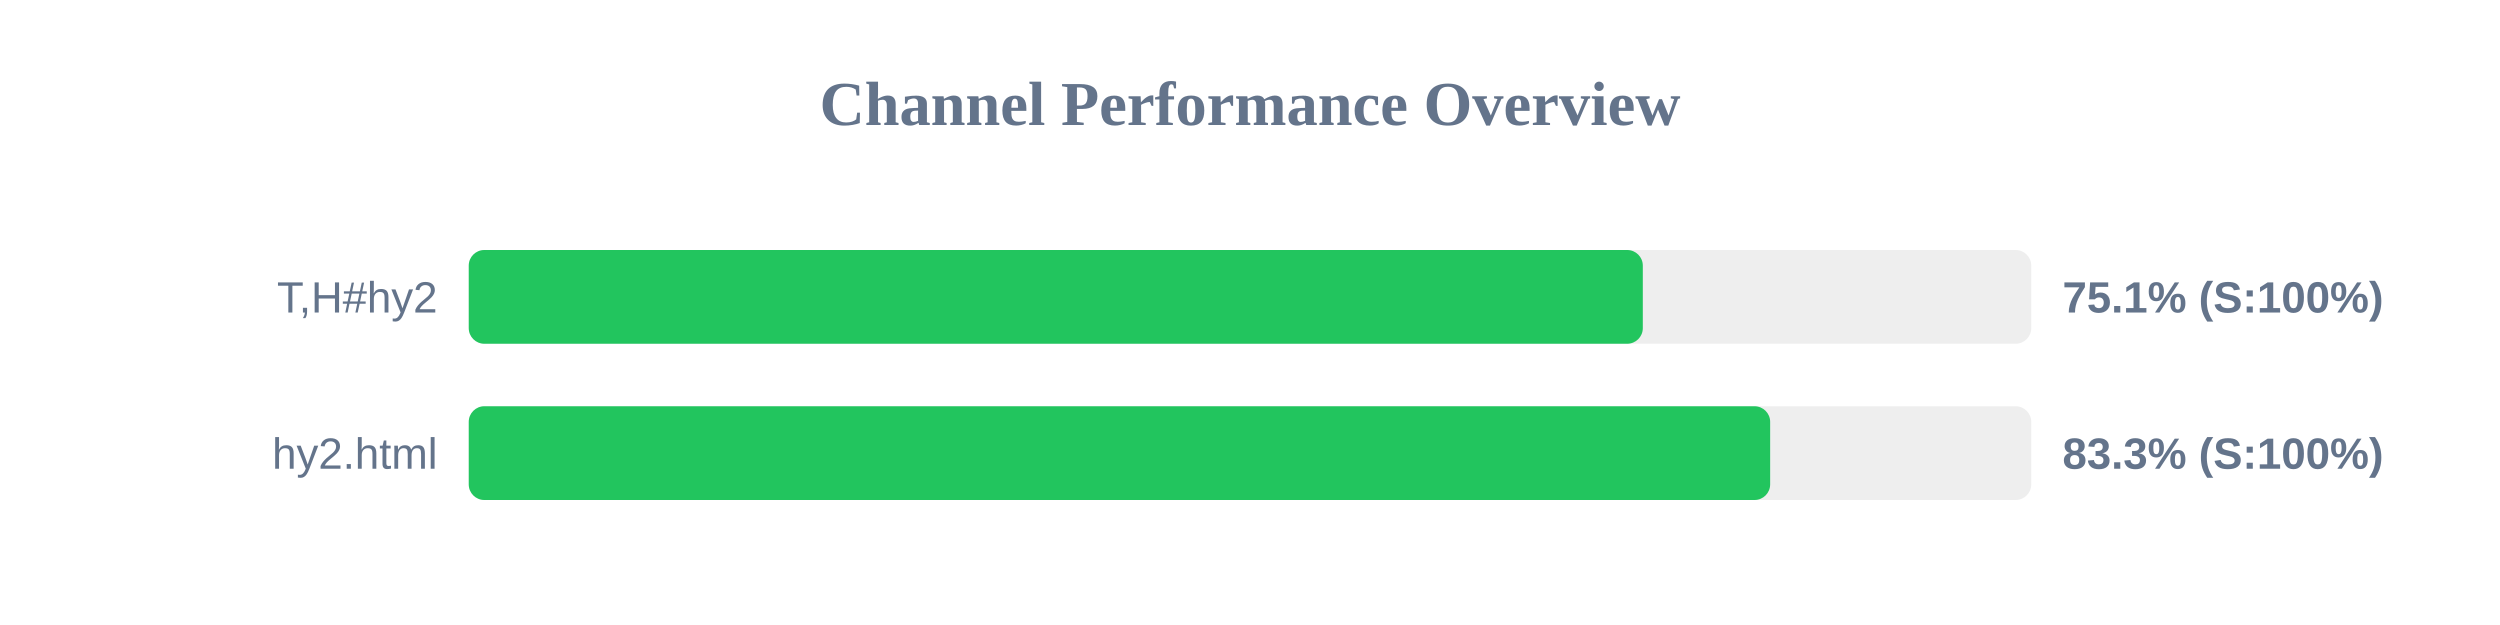
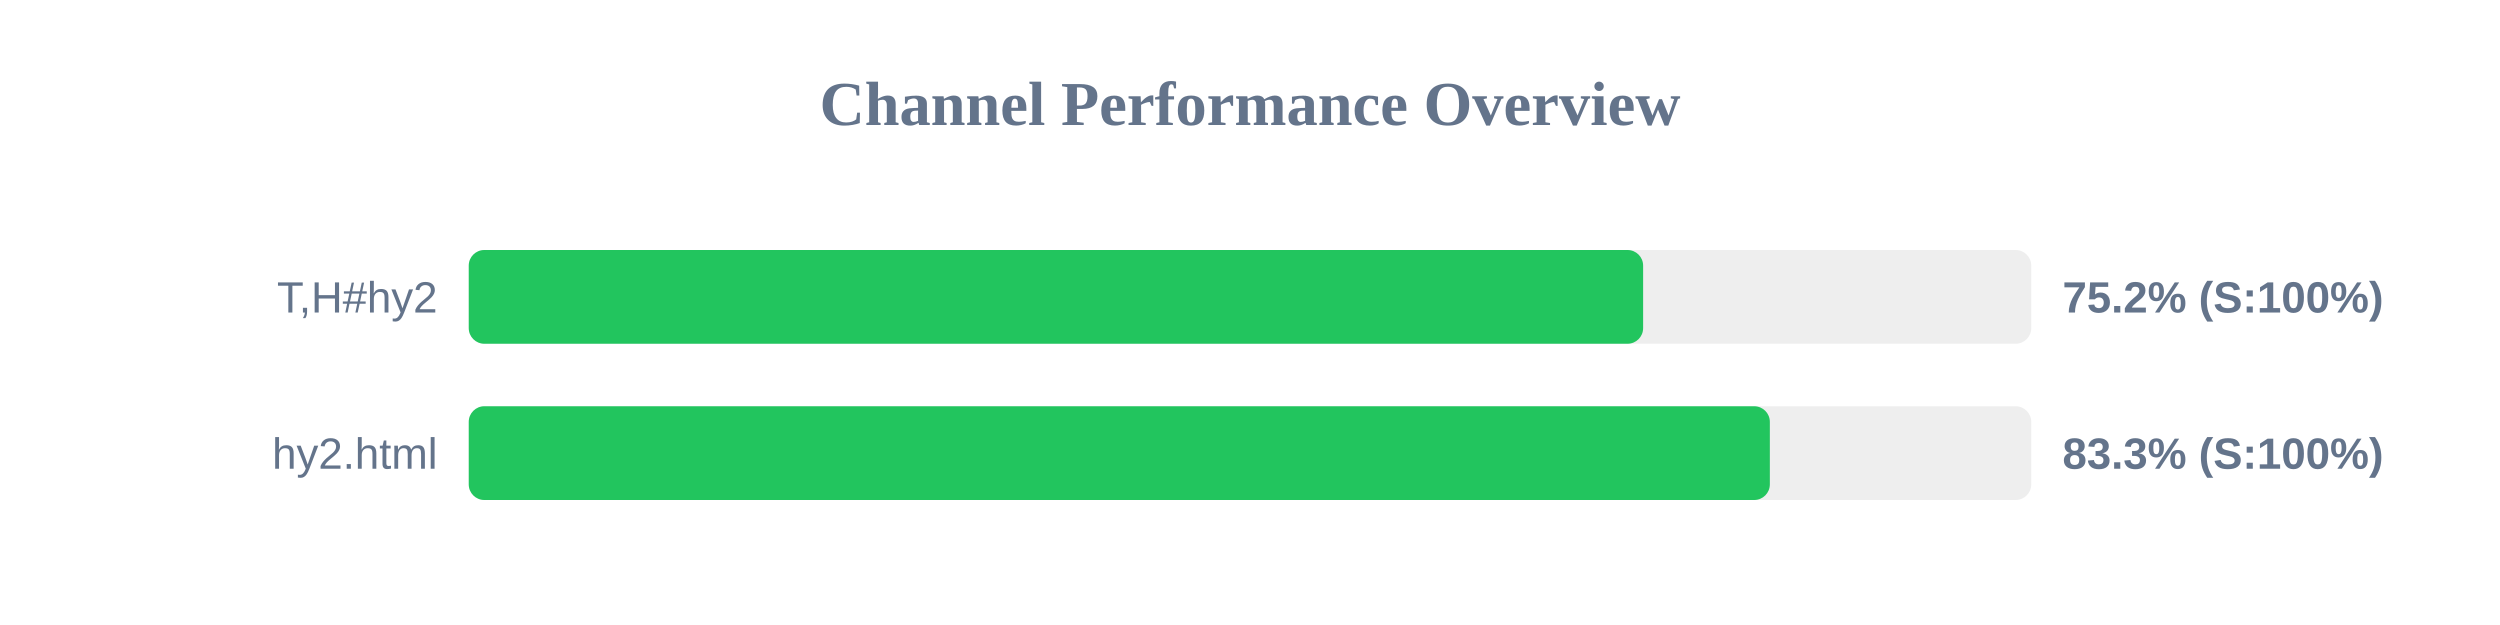
<svg xmlns="http://www.w3.org/2000/svg" width="800" height="200" version="1.1">
  <style>
        .row { font: 14px Arial; fill: #64748b; }
        .score { font: bold 14px Arial; fill: #64748b; }
    </style>
  <text x="400" y="40" text-anchor="middle" font-size="20px" font-weight="bold" fill="#64748b">Channel Performance Overview</text>
  <rect x="150" y="80" width="500" height="30" fill="#eee" rx="5" />
-   <rect x="150" y="80" width="375.7" height="30" fill="#22c55e" rx="5" />
+   <rect x="150" y="80" width="375.8" height="30" fill="#22c55e" rx="5" />
  <text x="140" y="100" text-anchor="end" class="row">T,H#hy2</text>
-   <text x="660" y="100" text-anchor="start" class="score">75.1% (S:100%)</text>
+   <text x="660" y="100" text-anchor="start" class="score">75.2% (S:100%)</text>
  <rect x="150" y="130" width="500" height="30" fill="#eee" rx="5" />
-   <rect x="150" y="130" width="416.45" height="30" fill="#22c55e" rx="5" />
+   <rect x="150" y="130" width="416.35" height="30" fill="#22c55e" rx="5" />
  <text x="140" y="150" text-anchor="end" class="row">hy2.html</text>
  <text x="660" y="150" text-anchor="start" class="score">83.3% (S:100%)</text>
</svg>
